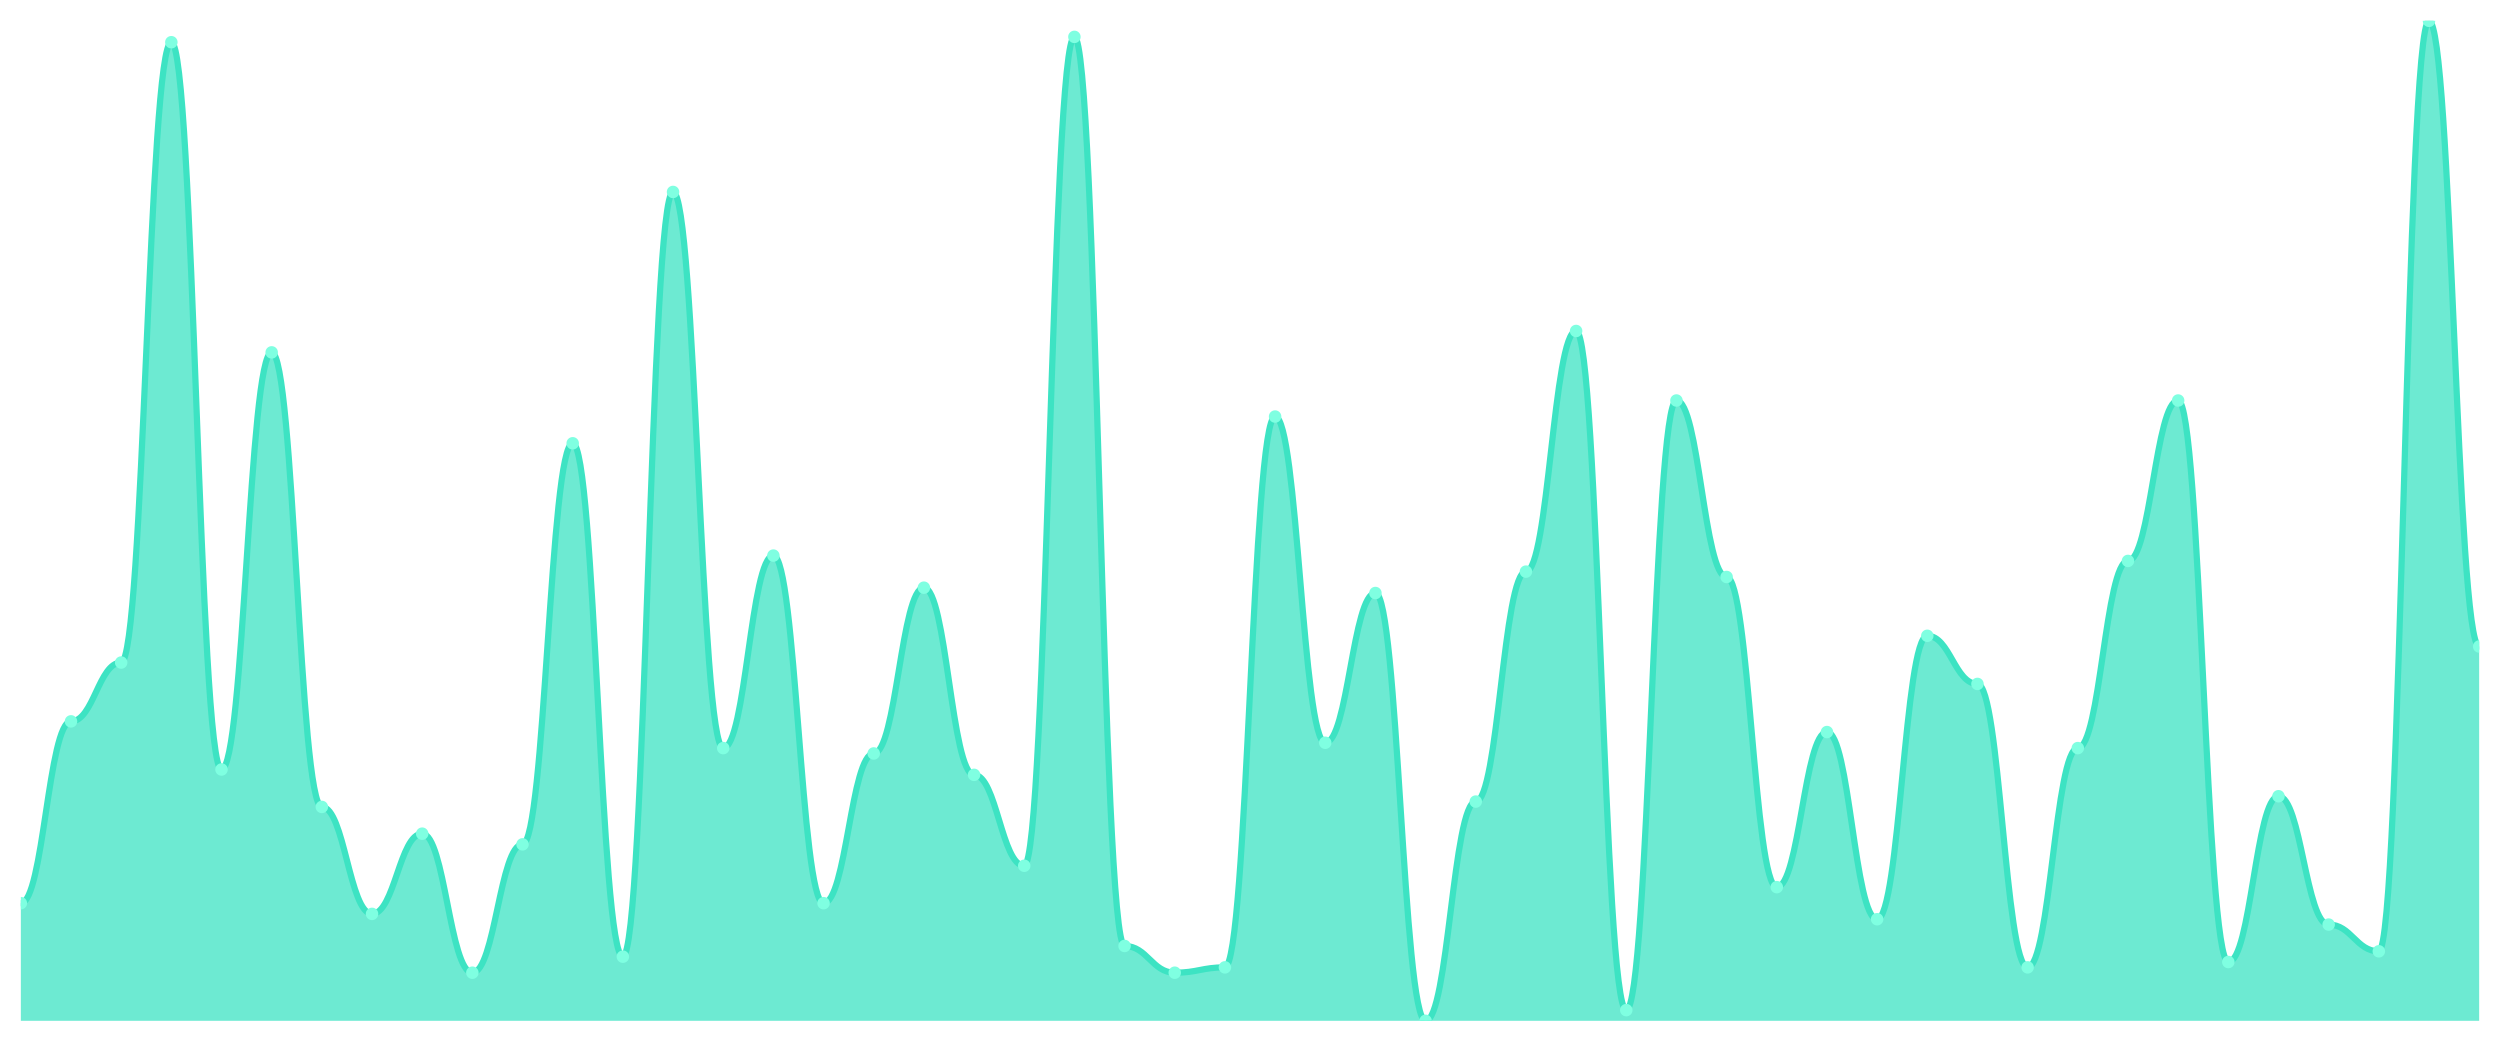
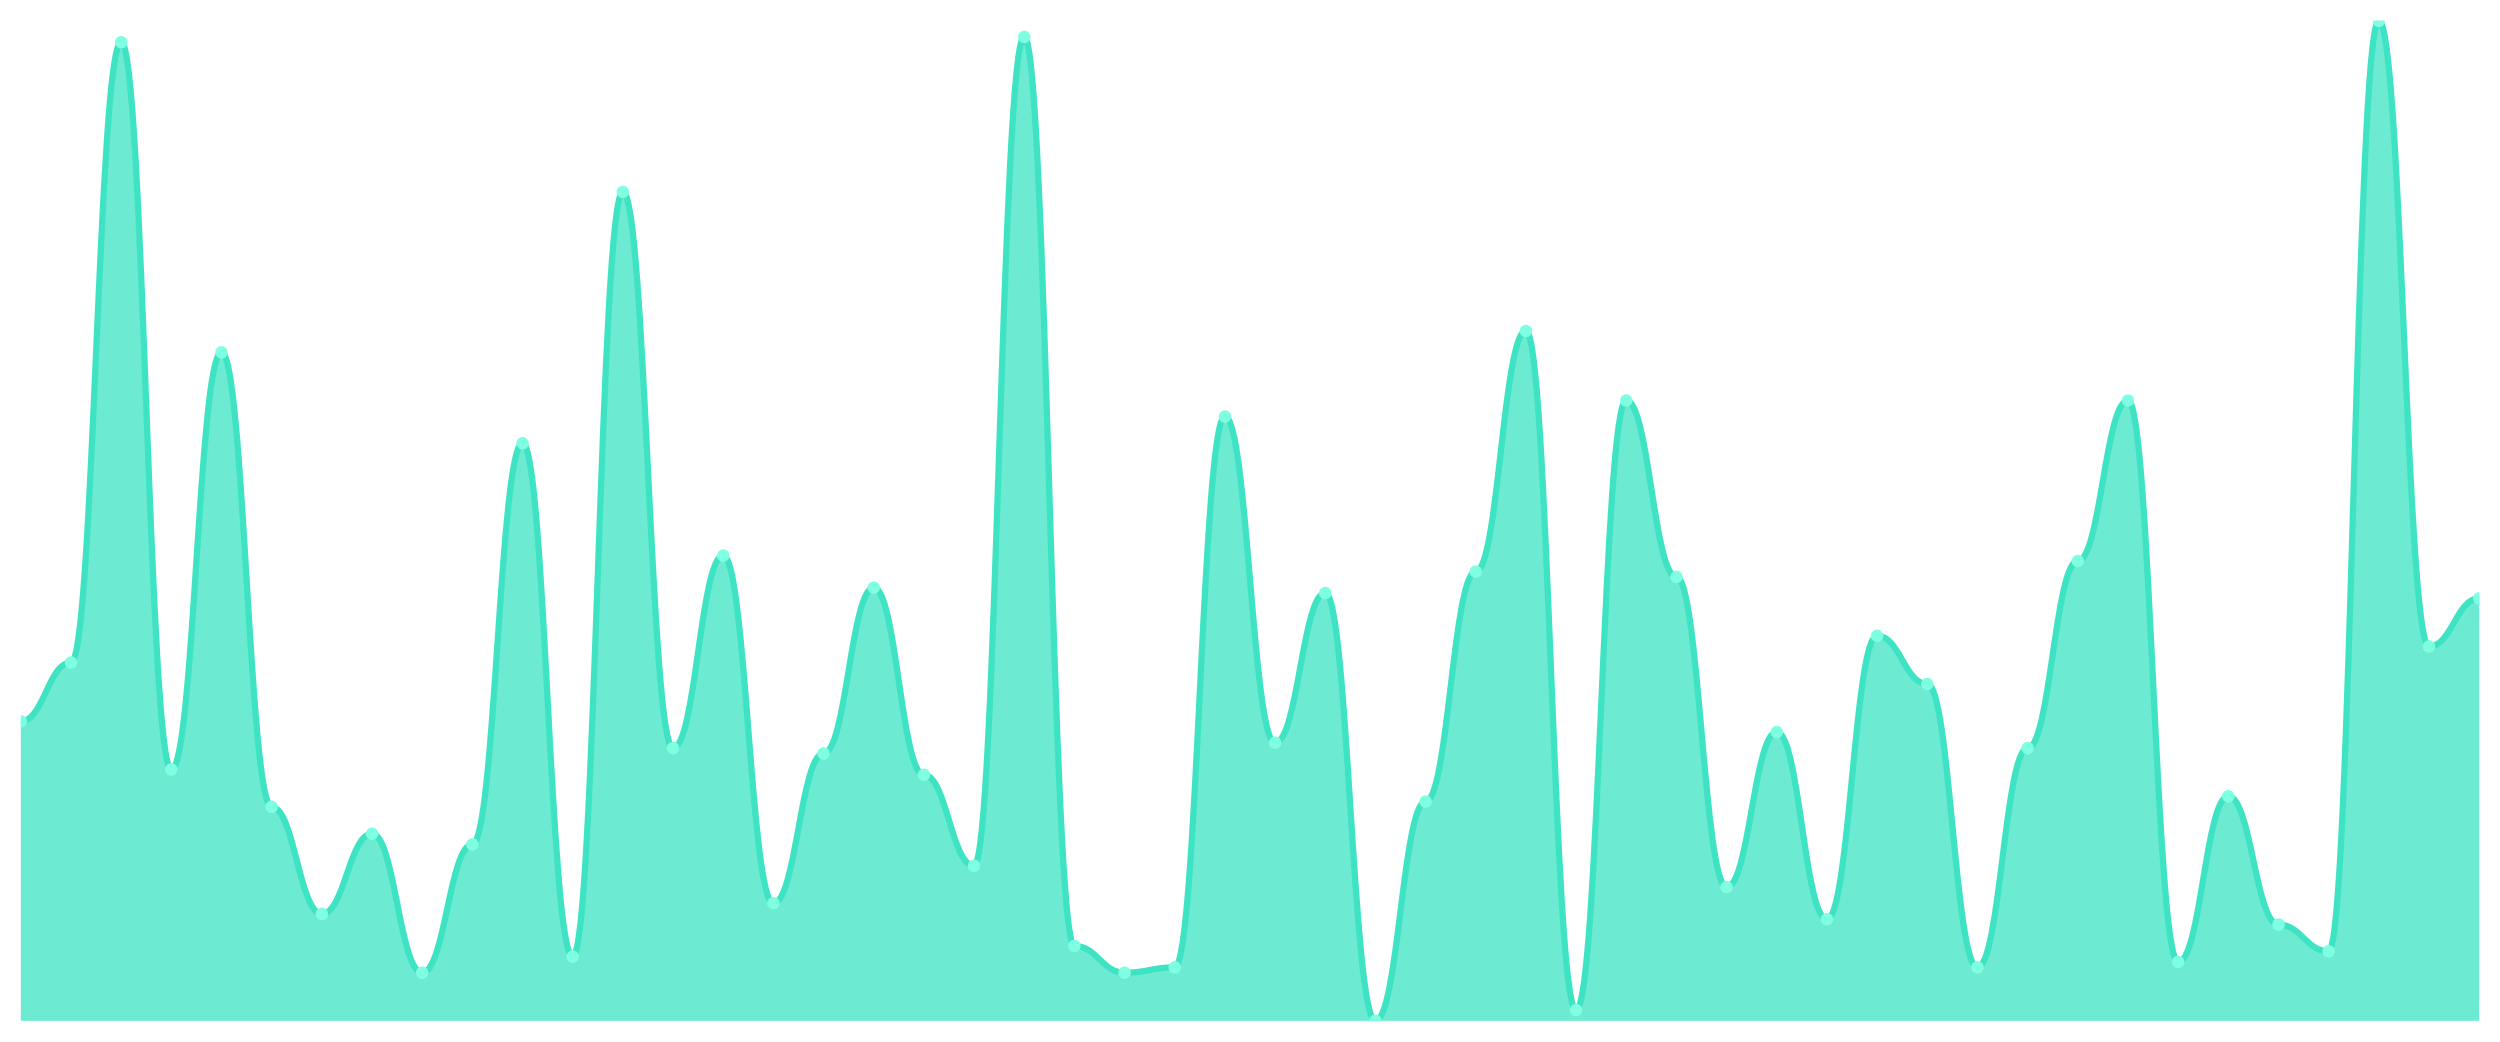
<svg xmlns="http://www.w3.org/2000/svg" viewBox="0 0 1200 500" width="1200" height="500">
  <defs>
    <clipPath id="c">
      <rect x="10" y="10" width="1180" height="480" />
    </clipPath>
  </defs>
  <rect width="1200" height="500" fill="none" />
  <g clip-path="url(#c)">
-     <path d="M 10,490 L 10,433.529 C 20.837,433.529 23.245,346.257 34.082,346.257 C 44.918,346.257 47.327,318.021 58.163,318.021 C 69,318.021 71.408,20.267 82.245,20.267 C 93.082,20.267 95.49,369.358 106.327,369.358 C 117.163,369.358 119.571,169.144 130.408,169.144 C 141.245,169.144 143.653,387.326 154.49,387.326 C 165.327,387.326 167.735,438.663 178.571,438.663 C 189.408,438.663 191.816,400.16 202.653,400.16 C 213.49,400.16 215.898,466.898 226.735,466.898 C 237.571,466.898 239.98,405.294 250.816,405.294 C 261.653,405.294 264.061,212.781 274.898,212.781 C 285.735,212.781 288.143,459.198 298.98,459.198 C 309.816,459.198 312.224,92.139 323.061,92.139 C 333.898,92.139 336.306,359.091 347.143,359.091 C 357.98,359.091 360.388,266.684 371.224,266.684 C 382.061,266.684 384.469,433.529 395.306,433.529 C 406.143,433.529 408.551,361.658 419.388,361.658 C 430.224,361.658 432.633,282.086 443.469,282.086 C 454.306,282.086 456.714,371.925 467.551,371.925 C 478.388,371.925 480.796,415.561 491.633,415.561 C 502.469,415.561 504.878,17.701 515.714,17.701 C 526.551,17.701 528.959,454.064 539.796,454.064 C 550.633,454.064 553.041,466.898 563.878,466.898 C 574.714,466.898 577.122,464.332 587.959,464.332 C 598.796,464.332 601.204,199.947 612.041,199.947 C 622.878,199.947 625.286,356.524 636.122,356.524 C 646.959,356.524 649.367,284.652 660.204,284.652 C 671.041,284.652 673.449,490 684.286,490 C 695.122,490 697.531,384.759 708.367,384.759 C 719.204,384.759 721.612,274.385 732.449,274.385 C 743.286,274.385 745.694,158.877 756.531,158.877 C 767.367,158.877 769.776,484.866 780.612,484.866 C 791.449,484.866 793.857,192.246 804.694,192.246 C 815.531,192.246 817.939,276.952 828.776,276.952 C 839.612,276.952 842.02,425.829 852.857,425.829 C 863.694,425.829 866.102,351.39 876.939,351.39 C 887.776,351.39 890.184,441.23 901.02,441.23 C 911.857,441.23 914.265,305.187 925.102,305.187 C 935.939,305.187 938.347,328.289 949.184,328.289 C 960.02,328.289 962.429,464.332 973.265,464.332 C 984.102,464.332 986.51,359.091 997.347,359.091 C 1008.184,359.091 1010.592,269.251 1021.429,269.251 C 1032.265,269.251 1034.673,192.246 1045.51,192.246 C 1056.347,192.246 1058.755,461.765 1069.592,461.765 C 1080.429,461.765 1082.837,382.193 1093.673,382.193 C 1104.51,382.193 1106.918,443.797 1117.755,443.797 C 1128.592,443.797 1131,456.631 1141.837,456.631 C 1152.673,456.631 1155.082,10 1165.918,10 C 1176.755,10 1179.163,310.321 1190,310.321 L 1190,490 Z" fill="rgba(61,227,195,0.75)" />
-     <path d="M 10,433.529 C 20.837,433.529 23.245,346.257 34.082,346.257 C 44.918,346.257 47.327,318.021 58.163,318.021 C 69,318.021 71.408,20.267 82.245,20.267 C 93.082,20.267 95.49,369.358 106.327,369.358 C 117.163,369.358 119.571,169.144 130.408,169.144 C 141.245,169.144 143.653,387.326 154.49,387.326 C 165.327,387.326 167.735,438.663 178.571,438.663 C 189.408,438.663 191.816,400.16 202.653,400.16 C 213.49,400.16 215.898,466.898 226.735,466.898 C 237.571,466.898 239.98,405.294 250.816,405.294 C 261.653,405.294 264.061,212.781 274.898,212.781 C 285.735,212.781 288.143,459.198 298.98,459.198 C 309.816,459.198 312.224,92.139 323.061,92.139 C 333.898,92.139 336.306,359.091 347.143,359.091 C 357.98,359.091 360.388,266.684 371.224,266.684 C 382.061,266.684 384.469,433.529 395.306,433.529 C 406.143,433.529 408.551,361.658 419.388,361.658 C 430.224,361.658 432.633,282.086 443.469,282.086 C 454.306,282.086 456.714,371.925 467.551,371.925 C 478.388,371.925 480.796,415.561 491.633,415.561 C 502.469,415.561 504.878,17.701 515.714,17.701 C 526.551,17.701 528.959,454.064 539.796,454.064 C 550.633,454.064 553.041,466.898 563.878,466.898 C 574.714,466.898 577.122,464.332 587.959,464.332 C 598.796,464.332 601.204,199.947 612.041,199.947 C 622.878,199.947 625.286,356.524 636.122,356.524 C 646.959,356.524 649.367,284.652 660.204,284.652 C 671.041,284.652 673.449,490 684.286,490 C 695.122,490 697.531,384.759 708.367,384.759 C 719.204,384.759 721.612,274.385 732.449,274.385 C 743.286,274.385 745.694,158.877 756.531,158.877 C 767.367,158.877 769.776,484.866 780.612,484.866 C 791.449,484.866 793.857,192.246 804.694,192.246 C 815.531,192.246 817.939,276.952 828.776,276.952 C 839.612,276.952 842.02,425.829 852.857,425.829 C 863.694,425.829 866.102,351.39 876.939,351.39 C 887.776,351.39 890.184,441.23 901.02,441.23 C 911.857,441.23 914.265,305.187 925.102,305.187 C 935.939,305.187 938.347,328.289 949.184,328.289 C 960.02,328.289 962.429,464.332 973.265,464.332 C 984.102,464.332 986.51,359.091 997.347,359.091 C 1008.184,359.091 1010.592,269.251 1021.429,269.251 C 1032.265,269.251 1034.673,192.246 1045.51,192.246 C 1056.347,192.246 1058.755,461.765 1069.592,461.765 C 1080.429,461.765 1082.837,382.193 1093.673,382.193 C 1104.51,382.193 1106.918,443.797 1117.755,443.797 C 1128.592,443.797 1131,456.631 1141.837,456.631 C 1152.673,456.631 1155.082,10 1165.918,10 C 1176.755,10 1179.163,310.321 1190,310.321" fill="none" stroke="#3de3c3" stroke-width="3" stroke-linecap="round" stroke-linejoin="round" />
-     <circle cx="10" cy="433.529" r="3" fill="#7fffe1" />
-     <circle cx="34.082" cy="346.257" r="3" fill="#7fffe1" />
-     <circle cx="58.163" cy="318.021" r="3" fill="#7fffe1" />
-     <circle cx="82.245" cy="20.267" r="3" fill="#7fffe1" />
-     <circle cx="106.327" cy="369.358" r="3" fill="#7fffe1" />
-     <circle cx="130.408" cy="169.144" r="3" fill="#7fffe1" />
-     <circle cx="154.49" cy="387.326" r="3" fill="#7fffe1" />
-     <circle cx="178.571" cy="438.663" r="3" fill="#7fffe1" />
-     <circle cx="202.653" cy="400.16" r="3" fill="#7fffe1" />
-     <circle cx="226.735" cy="466.898" r="3" fill="#7fffe1" />
-     <circle cx="250.816" cy="405.294" r="3" fill="#7fffe1" />
-     <circle cx="274.898" cy="212.781" r="3" fill="#7fffe1" />
-     <circle cx="298.98" cy="459.198" r="3" fill="#7fffe1" />
-     <circle cx="323.061" cy="92.139" r="3" fill="#7fffe1" />
-     <circle cx="347.143" cy="359.091" r="3" fill="#7fffe1" />
-     <circle cx="371.224" cy="266.684" r="3" fill="#7fffe1" />
-     <circle cx="395.306" cy="433.529" r="3" fill="#7fffe1" />
-     <circle cx="419.388" cy="361.658" r="3" fill="#7fffe1" />
-     <circle cx="443.469" cy="282.086" r="3" fill="#7fffe1" />
-     <circle cx="467.551" cy="371.925" r="3" fill="#7fffe1" />
-     <circle cx="491.633" cy="415.561" r="3" fill="#7fffe1" />
-     <circle cx="515.714" cy="17.701" r="3" fill="#7fffe1" />
-     <circle cx="539.796" cy="454.064" r="3" fill="#7fffe1" />
-     <circle cx="563.878" cy="466.898" r="3" fill="#7fffe1" />
-     <circle cx="587.959" cy="464.332" r="3" fill="#7fffe1" />
-     <circle cx="612.041" cy="199.947" r="3" fill="#7fffe1" />
-     <circle cx="636.122" cy="356.524" r="3" fill="#7fffe1" />
-     <circle cx="660.204" cy="284.652" r="3" fill="#7fffe1" />
-     <circle cx="684.286" cy="490" r="3" fill="#7fffe1" />
-     <circle cx="708.367" cy="384.759" r="3" fill="#7fffe1" />
-     <circle cx="732.449" cy="274.385" r="3" fill="#7fffe1" />
-     <circle cx="756.531" cy="158.877" r="3" fill="#7fffe1" />
-     <circle cx="780.612" cy="484.866" r="3" fill="#7fffe1" />
-     <circle cx="804.694" cy="192.246" r="3" fill="#7fffe1" />
-     <circle cx="828.776" cy="276.952" r="3" fill="#7fffe1" />
-     <circle cx="852.857" cy="425.829" r="3" fill="#7fffe1" />
-     <circle cx="876.939" cy="351.39" r="3" fill="#7fffe1" />
-     <circle cx="901.02" cy="441.23" r="3" fill="#7fffe1" />
-     <circle cx="925.102" cy="305.187" r="3" fill="#7fffe1" />
-     <circle cx="949.184" cy="328.289" r="3" fill="#7fffe1" />
-     <circle cx="973.265" cy="464.332" r="3" fill="#7fffe1" />
-     <circle cx="997.347" cy="359.091" r="3" fill="#7fffe1" />
-     <circle cx="1021.429" cy="269.251" r="3" fill="#7fffe1" />
-     <circle cx="1045.51" cy="192.246" r="3" fill="#7fffe1" />
-     <circle cx="1069.592" cy="461.765" r="3" fill="#7fffe1" />
-     <circle cx="1093.673" cy="382.193" r="3" fill="#7fffe1" />
-     <circle cx="1117.755" cy="443.797" r="3" fill="#7fffe1" />
-     <circle cx="1141.837" cy="456.631" r="3" fill="#7fffe1" />
-     <circle cx="1165.918" cy="10" r="3" fill="#7fffe1" />
-     <circle cx="1190" cy="310.321" r="3" fill="#7fffe1" />
+     <path d="M 10,490 L 10,346.257 C 20.837,346.257 23.245,318.021 34.082,318.021 C 44.918,318.021 47.327,20.267 58.163,20.267 C 69,20.267 71.408,369.358 82.245,369.358 C 93.082,369.358 95.49,169.144 106.327,169.144 C 117.163,169.144 119.571,387.326 130.408,387.326 C 141.245,387.326 143.653,438.663 154.49,438.663 C 165.327,438.663 167.735,400.16 178.571,400.16 C 189.408,400.16 191.816,466.898 202.653,466.898 C 213.49,466.898 215.898,405.294 226.735,405.294 C 237.571,405.294 239.98,212.781 250.816,212.781 C 261.653,212.781 264.061,459.198 274.898,459.198 C 285.735,459.198 288.143,92.139 298.98,92.139 C 309.816,92.139 312.224,359.091 323.061,359.091 C 333.898,359.091 336.306,266.684 347.143,266.684 C 357.98,266.684 360.388,433.529 371.224,433.529 C 382.061,433.529 384.469,361.658 395.306,361.658 C 406.143,361.658 408.551,282.086 419.388,282.086 C 430.224,282.086 432.633,371.925 443.469,371.925 C 454.306,371.925 456.714,415.561 467.551,415.561 C 478.388,415.561 480.796,17.701 491.633,17.701 C 502.469,17.701 504.878,454.064 515.714,454.064 C 526.551,454.064 528.959,466.898 539.796,466.898 C 550.633,466.898 553.041,464.332 563.878,464.332 C 574.714,464.332 577.122,199.947 587.959,199.947 C 598.796,199.947 601.204,356.524 612.041,356.524 C 622.878,356.524 625.286,284.652 636.122,284.652 C 646.959,284.652 649.367,490 660.204,490 C 671.041,490 673.449,384.759 684.286,384.759 C 695.122,384.759 697.531,274.385 708.367,274.385 C 719.204,274.385 721.612,158.877 732.449,158.877 C 743.286,158.877 745.694,484.866 756.531,484.866 C 767.367,484.866 769.776,192.246 780.612,192.246 C 791.449,192.246 793.857,276.952 804.694,276.952 C 815.531,276.952 817.939,425.829 828.776,425.829 C 839.612,425.829 842.02,351.39 852.857,351.39 C 863.694,351.39 866.102,441.23 876.939,441.23 C 887.776,441.23 890.184,305.187 901.02,305.187 C 911.857,305.187 914.265,328.289 925.102,328.289 C 935.939,328.289 938.347,464.332 949.184,464.332 C 960.02,464.332 962.429,359.091 973.265,359.091 C 984.102,359.091 986.51,269.251 997.347,269.251 C 1008.184,269.251 1010.592,192.246 1021.429,192.246 C 1032.265,192.246 1034.673,461.765 1045.51,461.765 C 1056.347,461.765 1058.755,382.193 1069.592,382.193 C 1080.429,382.193 1082.837,443.797 1093.673,443.797 C 1104.51,443.797 1106.918,456.631 1117.755,456.631 C 1128.592,456.631 1131,10 1141.837,10 C 1152.673,10 1155.082,310.321 1165.918,310.321 C 1176.755,310.321 1179.163,287.219 1190,287.219 L 1190,490 Z" fill="rgba(61,227,195,0.75)" />
+     <path d="M 10,346.257 C 20.837,346.257 23.245,318.021 34.082,318.021 C 44.918,318.021 47.327,20.267 58.163,20.267 C 69,20.267 71.408,369.358 82.245,369.358 C 93.082,369.358 95.49,169.144 106.327,169.144 C 117.163,169.144 119.571,387.326 130.408,387.326 C 141.245,387.326 143.653,438.663 154.49,438.663 C 165.327,438.663 167.735,400.16 178.571,400.16 C 189.408,400.16 191.816,466.898 202.653,466.898 C 213.49,466.898 215.898,405.294 226.735,405.294 C 237.571,405.294 239.98,212.781 250.816,212.781 C 261.653,212.781 264.061,459.198 274.898,459.198 C 285.735,459.198 288.143,92.139 298.98,92.139 C 309.816,92.139 312.224,359.091 323.061,359.091 C 333.898,359.091 336.306,266.684 347.143,266.684 C 357.98,266.684 360.388,433.529 371.224,433.529 C 382.061,433.529 384.469,361.658 395.306,361.658 C 406.143,361.658 408.551,282.086 419.388,282.086 C 430.224,282.086 432.633,371.925 443.469,371.925 C 454.306,371.925 456.714,415.561 467.551,415.561 C 478.388,415.561 480.796,17.701 491.633,17.701 C 502.469,17.701 504.878,454.064 515.714,454.064 C 526.551,454.064 528.959,466.898 539.796,466.898 C 550.633,466.898 553.041,464.332 563.878,464.332 C 574.714,464.332 577.122,199.947 587.959,199.947 C 598.796,199.947 601.204,356.524 612.041,356.524 C 622.878,356.524 625.286,284.652 636.122,284.652 C 646.959,284.652 649.367,490 660.204,490 C 671.041,490 673.449,384.759 684.286,384.759 C 695.122,384.759 697.531,274.385 708.367,274.385 C 719.204,274.385 721.612,158.877 732.449,158.877 C 743.286,158.877 745.694,484.866 756.531,484.866 C 767.367,484.866 769.776,192.246 780.612,192.246 C 791.449,192.246 793.857,276.952 804.694,276.952 C 815.531,276.952 817.939,425.829 828.776,425.829 C 839.612,425.829 842.02,351.39 852.857,351.39 C 863.694,351.39 866.102,441.23 876.939,441.23 C 887.776,441.23 890.184,305.187 901.02,305.187 C 911.857,305.187 914.265,328.289 925.102,328.289 C 935.939,328.289 938.347,464.332 949.184,464.332 C 960.02,464.332 962.429,359.091 973.265,359.091 C 984.102,359.091 986.51,269.251 997.347,269.251 C 1008.184,269.251 1010.592,192.246 1021.429,192.246 C 1032.265,192.246 1034.673,461.765 1045.51,461.765 C 1056.347,461.765 1058.755,382.193 1069.592,382.193 C 1080.429,382.193 1082.837,443.797 1093.673,443.797 C 1104.51,443.797 1106.918,456.631 1117.755,456.631 C 1128.592,456.631 1131,10 1141.837,10 C 1152.673,10 1155.082,310.321 1165.918,310.321 C 1176.755,310.321 1179.163,287.219 1190,287.219" fill="none" stroke="#3de3c3" stroke-width="3" stroke-linecap="round" stroke-linejoin="round" />
+     <circle cx="10" cy="346.257" r="3" fill="#7fffe1" />
+     <circle cx="34.082" cy="318.021" r="3" fill="#7fffe1" />
+     <circle cx="58.163" cy="20.267" r="3" fill="#7fffe1" />
+     <circle cx="82.245" cy="369.358" r="3" fill="#7fffe1" />
+     <circle cx="106.327" cy="169.144" r="3" fill="#7fffe1" />
+     <circle cx="130.408" cy="387.326" r="3" fill="#7fffe1" />
+     <circle cx="154.49" cy="438.663" r="3" fill="#7fffe1" />
+     <circle cx="178.571" cy="400.16" r="3" fill="#7fffe1" />
+     <circle cx="202.653" cy="466.898" r="3" fill="#7fffe1" />
+     <circle cx="226.735" cy="405.294" r="3" fill="#7fffe1" />
+     <circle cx="250.816" cy="212.781" r="3" fill="#7fffe1" />
+     <circle cx="274.898" cy="459.198" r="3" fill="#7fffe1" />
+     <circle cx="298.98" cy="92.139" r="3" fill="#7fffe1" />
+     <circle cx="323.061" cy="359.091" r="3" fill="#7fffe1" />
+     <circle cx="347.143" cy="266.684" r="3" fill="#7fffe1" />
+     <circle cx="371.224" cy="433.529" r="3" fill="#7fffe1" />
+     <circle cx="395.306" cy="361.658" r="3" fill="#7fffe1" />
+     <circle cx="419.388" cy="282.086" r="3" fill="#7fffe1" />
+     <circle cx="443.469" cy="371.925" r="3" fill="#7fffe1" />
+     <circle cx="467.551" cy="415.561" r="3" fill="#7fffe1" />
+     <circle cx="491.633" cy="17.701" r="3" fill="#7fffe1" />
+     <circle cx="515.714" cy="454.064" r="3" fill="#7fffe1" />
+     <circle cx="539.796" cy="466.898" r="3" fill="#7fffe1" />
+     <circle cx="563.878" cy="464.332" r="3" fill="#7fffe1" />
+     <circle cx="587.959" cy="199.947" r="3" fill="#7fffe1" />
+     <circle cx="612.041" cy="356.524" r="3" fill="#7fffe1" />
+     <circle cx="636.122" cy="284.652" r="3" fill="#7fffe1" />
+     <circle cx="660.204" cy="490" r="3" fill="#7fffe1" />
+     <circle cx="684.286" cy="384.759" r="3" fill="#7fffe1" />
+     <circle cx="708.367" cy="274.385" r="3" fill="#7fffe1" />
+     <circle cx="732.449" cy="158.877" r="3" fill="#7fffe1" />
+     <circle cx="756.531" cy="484.866" r="3" fill="#7fffe1" />
+     <circle cx="780.612" cy="192.246" r="3" fill="#7fffe1" />
+     <circle cx="804.694" cy="276.952" r="3" fill="#7fffe1" />
+     <circle cx="828.776" cy="425.829" r="3" fill="#7fffe1" />
+     <circle cx="852.857" cy="351.39" r="3" fill="#7fffe1" />
+     <circle cx="876.939" cy="441.23" r="3" fill="#7fffe1" />
+     <circle cx="901.02" cy="305.187" r="3" fill="#7fffe1" />
+     <circle cx="925.102" cy="328.289" r="3" fill="#7fffe1" />
+     <circle cx="949.184" cy="464.332" r="3" fill="#7fffe1" />
+     <circle cx="973.265" cy="359.091" r="3" fill="#7fffe1" />
+     <circle cx="997.347" cy="269.251" r="3" fill="#7fffe1" />
+     <circle cx="1021.429" cy="192.246" r="3" fill="#7fffe1" />
+     <circle cx="1045.51" cy="461.765" r="3" fill="#7fffe1" />
+     <circle cx="1069.592" cy="382.193" r="3" fill="#7fffe1" />
+     <circle cx="1093.673" cy="443.797" r="3" fill="#7fffe1" />
+     <circle cx="1117.755" cy="456.631" r="3" fill="#7fffe1" />
+     <circle cx="1141.837" cy="10" r="3" fill="#7fffe1" />
+     <circle cx="1165.918" cy="310.321" r="3" fill="#7fffe1" />
+     <circle cx="1190" cy="287.219" r="3" fill="#7fffe1" />
  </g>
</svg>
